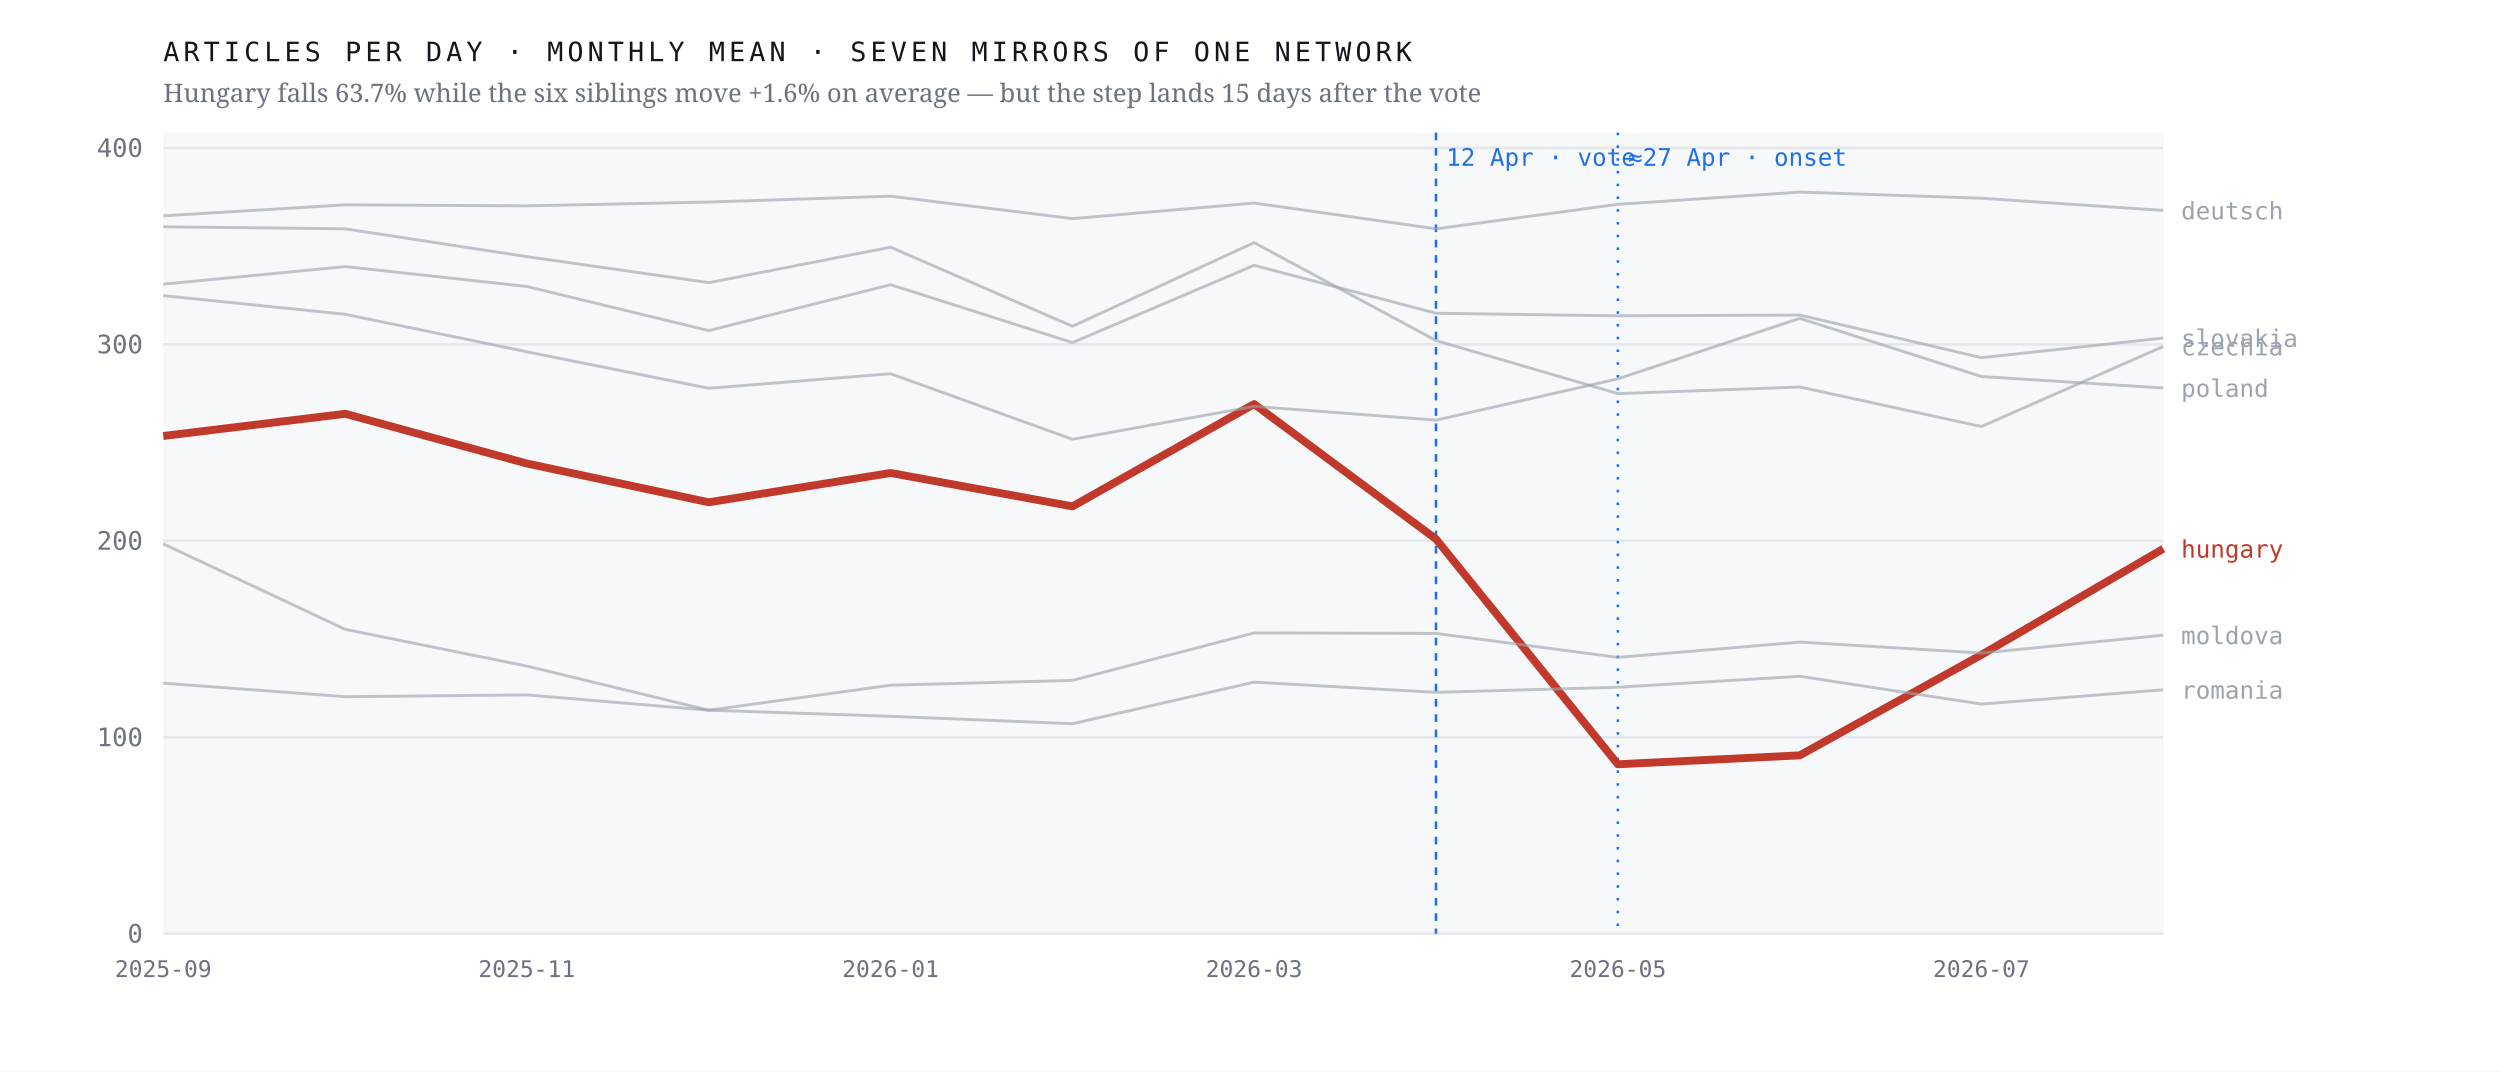
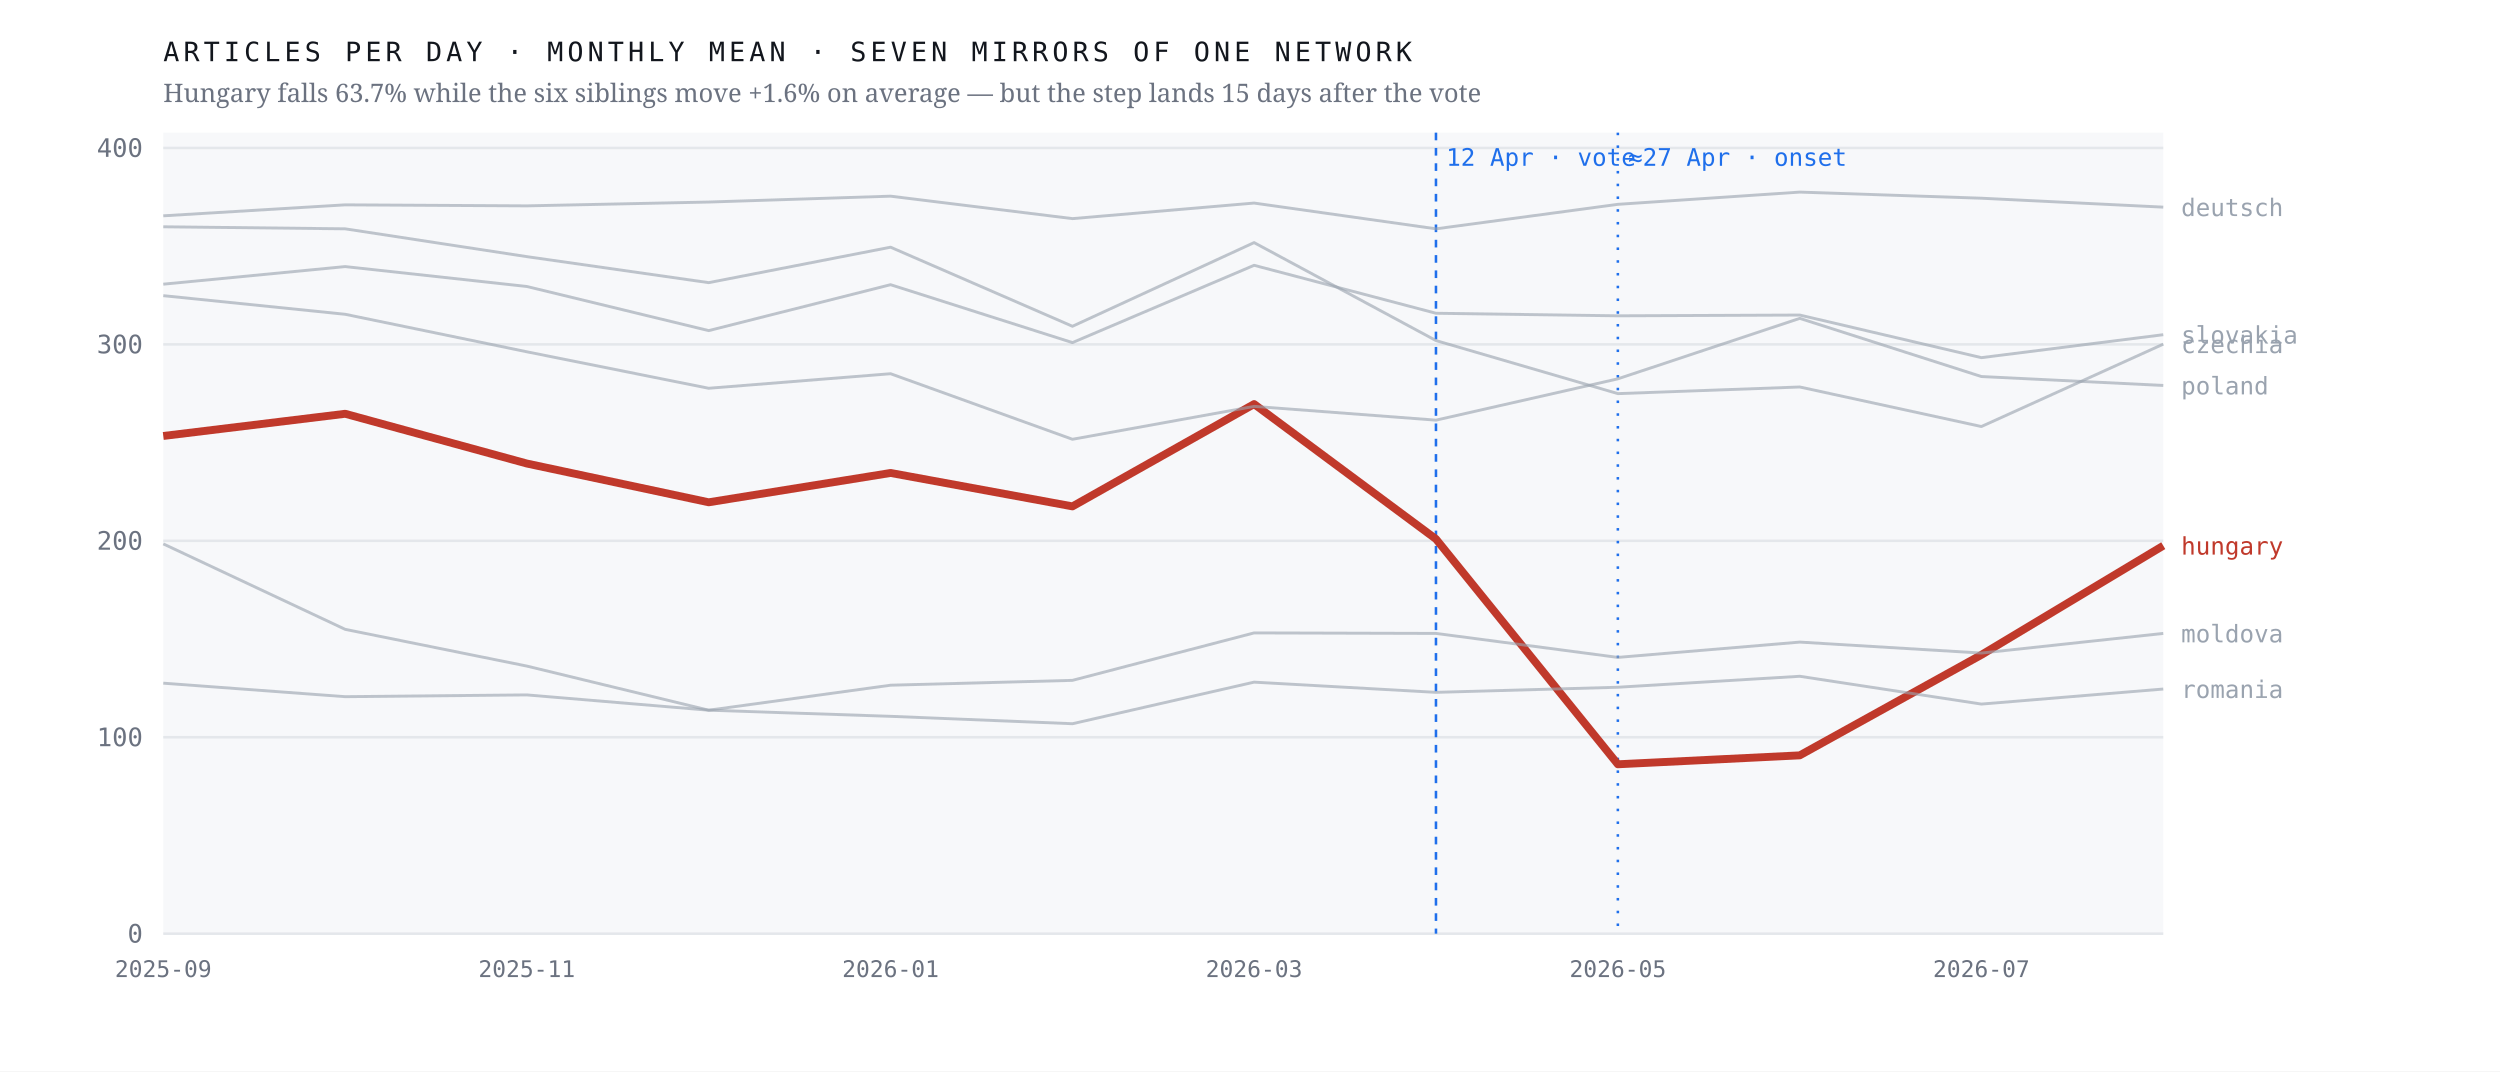
<svg xmlns="http://www.w3.org/2000/svg" viewBox="0 0 980 420" width="980" height="420" role="img" aria-label="Monthly output of seven mirrors of one network; the Hungarian line falls 63.7% after April 2026 while the six others hold roughly flat">
  <rect width="980" height="420" fill="#ffffff" />
  <rect x="64" y="52" width="784" height="314" fill="#f7f8fa" />
  <line x1="64" y1="366.0" x2="848" y2="366.0" stroke="#e4e7eb" stroke-width="1" />
  <text x="56.0" y="369.5" font-family="ui-monospace,'IBM Plex Mono',Menlo,monospace" font-size="10" font-weight="400" letter-spacing="0" fill="#6b7280" text-anchor="end">0</text>
  <line x1="64" y1="289.0" x2="848" y2="289.0" stroke="#e4e7eb" stroke-width="1" />
  <text x="56.0" y="292.5" font-family="ui-monospace,'IBM Plex Mono',Menlo,monospace" font-size="10" font-weight="400" letter-spacing="0" fill="#6b7280" text-anchor="end">100</text>
  <line x1="64" y1="212.0" x2="848" y2="212.0" stroke="#e4e7eb" stroke-width="1" />
  <text x="56.0" y="215.5" font-family="ui-monospace,'IBM Plex Mono',Menlo,monospace" font-size="10" font-weight="400" letter-spacing="0" fill="#6b7280" text-anchor="end">200</text>
  <line x1="64" y1="135.0" x2="848" y2="135.0" stroke="#e4e7eb" stroke-width="1" />
  <text x="56.0" y="138.5" font-family="ui-monospace,'IBM Plex Mono',Menlo,monospace" font-size="10" font-weight="400" letter-spacing="0" fill="#6b7280" text-anchor="end">300</text>
  <line x1="64" y1="58.0" x2="848" y2="58.0" stroke="#e4e7eb" stroke-width="1" />
  <text x="56.0" y="61.5" font-family="ui-monospace,'IBM Plex Mono',Menlo,monospace" font-size="10" font-weight="400" letter-spacing="0" fill="#6b7280" text-anchor="end">400</text>
  <line x1="562.9" y1="52" x2="562.9" y2="366" stroke="#1f6feb" stroke-width="1" stroke-dasharray="3 3" />
  <text x="566.9" y="65.0" font-family="ui-monospace,'IBM Plex Mono',Menlo,monospace" font-size="9.5" font-weight="400" letter-spacing="0" fill="#1f6feb" text-anchor="start">12 Apr · vote</text>
  <line x1="634.2" y1="52" x2="634.2" y2="366" stroke="#1f6feb" stroke-width="1" stroke-dasharray="1 4" />
  <text x="638.2" y="65.0" font-family="ui-monospace,'IBM Plex Mono',Menlo,monospace" font-size="9.5" font-weight="400" letter-spacing="0" fill="#1f6feb" text-anchor="start">≈27 Apr · onset</text>
-   <polyline points="64.0,170.9 135.3,162.2 206.5,181.7 277.8,196.9 349.1,185.4 420.4,198.5 491.6,158.4 562.9,211.3 634.2,299.6 705.5,296.1 776.7,256.7 848.0,215.1" fill="none" stroke="#c0392b" stroke-width="3.1" stroke-opacity="1" stroke-linejoin="round" />
-   <text x="855.0" y="218.6" font-family="ui-monospace,'IBM Plex Mono',Menlo,monospace" font-size="9.5" font-weight="500" letter-spacing="0" fill="#c0392b" text-anchor="start">hungary</text>
-   <polyline points="64.0,88.9 135.3,89.7 206.5,100.6 277.8,110.8 349.1,96.9 420.4,127.9 491.6,95.1 562.9,133.5 634.2,154.3 705.5,151.7 776.7,167.2 848.0,135.8" fill="none" stroke="#9aa3af" stroke-width="1.15" stroke-opacity="0.62" stroke-linejoin="round" />
-   <text x="855.0" y="139.3" font-family="ui-monospace,'IBM Plex Mono',Menlo,monospace" font-size="9.5" font-weight="400" letter-spacing="0" fill="#9aa3af" text-anchor="start">czechia</text>
-   <polyline points="64.0,84.6 135.3,80.3 206.5,80.7 277.8,79.2 349.1,76.9 420.4,85.7 491.6,79.6 562.9,89.7 634.2,80.1 705.5,75.3 776.7,77.7 848.0,82.5" fill="none" stroke="#9aa3af" stroke-width="1.15" stroke-opacity="0.62" stroke-linejoin="round" />
-   <text x="855.0" y="86.0" font-family="ui-monospace,'IBM Plex Mono',Menlo,monospace" font-size="9.5" font-weight="400" letter-spacing="0" fill="#9aa3af" text-anchor="start">deutsch</text>
-   <polyline points="64.0,213.2 135.3,246.7 206.5,261.1 277.8,278.4 349.1,268.6 420.4,266.7 491.6,248.1 562.9,248.3 634.2,257.7 705.5,251.7 776.7,256.0 848.0,249.0" fill="none" stroke="#9aa3af" stroke-width="1.15" stroke-opacity="0.62" stroke-linejoin="round" />
-   <text x="855.0" y="252.5" font-family="ui-monospace,'IBM Plex Mono',Menlo,monospace" font-size="9.5" font-weight="400" letter-spacing="0" fill="#9aa3af" text-anchor="start">moldova</text>
-   <polyline points="64.0,115.9 135.3,123.2 206.5,137.9 277.8,152.2 349.1,146.5 420.4,172.2 491.6,159.3 562.9,164.7 634.2,148.5 705.5,124.8 776.7,147.6 848.0,152.1" fill="none" stroke="#9aa3af" stroke-width="1.15" stroke-opacity="0.62" stroke-linejoin="round" />
-   <text x="855.0" y="155.6" font-family="ui-monospace,'IBM Plex Mono',Menlo,monospace" font-size="9.5" font-weight="400" letter-spacing="0" fill="#9aa3af" text-anchor="start">poland</text>
-   <polyline points="64.0,267.8 135.3,273.1 206.5,272.4 277.8,278.4 349.1,280.8 420.4,283.7 491.6,267.4 562.9,271.4 634.2,269.4 705.5,265.1 776.7,276.0 848.0,270.4" fill="none" stroke="#9aa3af" stroke-width="1.15" stroke-opacity="0.62" stroke-linejoin="round" />
-   <text x="855.0" y="273.9" font-family="ui-monospace,'IBM Plex Mono',Menlo,monospace" font-size="9.5" font-weight="400" letter-spacing="0" fill="#9aa3af" text-anchor="start">romania</text>
-   <polyline points="64.0,111.4 135.3,104.5 206.5,112.3 277.8,129.6 349.1,111.6 420.4,134.3 491.6,104.0 562.9,122.8 634.2,123.8 705.5,123.5 776.7,140.2 848.0,132.5" fill="none" stroke="#9aa3af" stroke-width="1.15" stroke-opacity="0.62" stroke-linejoin="round" />
-   <text x="855.0" y="136.0" font-family="ui-monospace,'IBM Plex Mono',Menlo,monospace" font-size="9.5" font-weight="400" letter-spacing="0" fill="#9aa3af" text-anchor="start">slovakia</text>
+   <polyline points="64.0,170.9 135.3,162.2 206.5,181.7 277.8,196.9 349.1,185.4 420.4,198.5 491.6,158.4 562.9,211.3 634.2,299.6 705.5,296.1 776.7,256.7 848.0,213.9" fill="none" stroke="#c0392b" stroke-width="3.1" stroke-opacity="1" stroke-linejoin="round" />
+   <text x="855.0" y="217.4" font-family="ui-monospace,'IBM Plex Mono',Menlo,monospace" font-size="9.5" font-weight="500" letter-spacing="0" fill="#c0392b" text-anchor="start">hungary</text>
+   <polyline points="64.0,88.9 135.3,89.7 206.5,100.6 277.8,110.8 349.1,96.9 420.4,127.9 491.6,95.1 562.9,133.5 634.2,154.3 705.5,151.7 776.7,167.2 848.0,134.9" fill="none" stroke="#9aa3af" stroke-width="1.15" stroke-opacity="0.62" stroke-linejoin="round" />
+   <text x="855.0" y="138.4" font-family="ui-monospace,'IBM Plex Mono',Menlo,monospace" font-size="9.5" font-weight="400" letter-spacing="0" fill="#9aa3af" text-anchor="start">czechia</text>
+   <polyline points="64.0,84.6 135.3,80.3 206.5,80.7 277.8,79.2 349.1,76.9 420.4,85.7 491.6,79.6 562.9,89.7 634.2,80.1 705.5,75.3 776.7,77.7 848.0,81.2" fill="none" stroke="#9aa3af" stroke-width="1.15" stroke-opacity="0.62" stroke-linejoin="round" />
+   <text x="855.0" y="84.7" font-family="ui-monospace,'IBM Plex Mono',Menlo,monospace" font-size="9.5" font-weight="400" letter-spacing="0" fill="#9aa3af" text-anchor="start">deutsch</text>
+   <polyline points="64.0,213.2 135.3,246.7 206.5,261.1 277.8,278.4 349.1,268.6 420.4,266.7 491.6,248.1 562.9,248.3 634.2,257.7 705.5,251.7 776.7,256.0 848.0,248.3" fill="none" stroke="#9aa3af" stroke-width="1.15" stroke-opacity="0.62" stroke-linejoin="round" />
+   <text x="855.0" y="251.8" font-family="ui-monospace,'IBM Plex Mono',Menlo,monospace" font-size="9.5" font-weight="400" letter-spacing="0" fill="#9aa3af" text-anchor="start">moldova</text>
+   <polyline points="64.0,115.9 135.3,123.2 206.5,137.9 277.8,152.2 349.1,146.5 420.4,172.2 491.6,159.3 562.9,164.7 634.2,148.5 705.5,124.8 776.7,147.6 848.0,151.1" fill="none" stroke="#9aa3af" stroke-width="1.15" stroke-opacity="0.62" stroke-linejoin="round" />
+   <text x="855.0" y="154.6" font-family="ui-monospace,'IBM Plex Mono',Menlo,monospace" font-size="9.5" font-weight="400" letter-spacing="0" fill="#9aa3af" text-anchor="start">poland</text>
+   <polyline points="64.0,267.8 135.3,273.1 206.5,272.4 277.8,278.4 349.1,280.8 420.4,283.7 491.6,267.4 562.9,271.4 634.2,269.4 705.5,265.1 776.7,276.0 848.0,270.1" fill="none" stroke="#9aa3af" stroke-width="1.15" stroke-opacity="0.62" stroke-linejoin="round" />
+   <text x="855.0" y="273.6" font-family="ui-monospace,'IBM Plex Mono',Menlo,monospace" font-size="9.5" font-weight="400" letter-spacing="0" fill="#9aa3af" text-anchor="start">romania</text>
+   <polyline points="64.0,111.4 135.3,104.5 206.5,112.3 277.8,129.6 349.1,111.6 420.4,134.3 491.6,104.0 562.9,122.8 634.2,123.8 705.5,123.5 776.7,140.2 848.0,131.2" fill="none" stroke="#9aa3af" stroke-width="1.15" stroke-opacity="0.62" stroke-linejoin="round" />
+   <text x="855.0" y="134.7" font-family="ui-monospace,'IBM Plex Mono',Menlo,monospace" font-size="9.5" font-weight="400" letter-spacing="0" fill="#9aa3af" text-anchor="start">slovakia</text>
  <text x="64.0" y="383.0" font-family="ui-monospace,'IBM Plex Mono',Menlo,monospace" font-size="9" font-weight="400" letter-spacing="0" fill="#6b7280" text-anchor="middle">2025-09</text>
  <text x="206.5" y="383.0" font-family="ui-monospace,'IBM Plex Mono',Menlo,monospace" font-size="9" font-weight="400" letter-spacing="0" fill="#6b7280" text-anchor="middle">2025-11</text>
  <text x="349.1" y="383.0" font-family="ui-monospace,'IBM Plex Mono',Menlo,monospace" font-size="9" font-weight="400" letter-spacing="0" fill="#6b7280" text-anchor="middle">2026-01</text>
  <text x="491.6" y="383.0" font-family="ui-monospace,'IBM Plex Mono',Menlo,monospace" font-size="9" font-weight="400" letter-spacing="0" fill="#6b7280" text-anchor="middle">2026-03</text>
  <text x="634.2" y="383.0" font-family="ui-monospace,'IBM Plex Mono',Menlo,monospace" font-size="9" font-weight="400" letter-spacing="0" fill="#6b7280" text-anchor="middle">2026-05</text>
  <text x="776.7" y="383.0" font-family="ui-monospace,'IBM Plex Mono',Menlo,monospace" font-size="9" font-weight="400" letter-spacing="0" fill="#6b7280" text-anchor="middle">2026-07</text>
  <text x="64.0" y="24.0" font-family="ui-monospace,'IBM Plex Mono',Menlo,monospace" font-size="10.5" font-weight="400" letter-spacing="1.6" fill="#12161d" text-anchor="start">ARTICLES PER DAY · MONTHLY MEAN · SEVEN MIRRORS OF ONE NETWORK</text>
  <text x="64.0" y="40.0" font-family="'Newsreader',Georgia,serif" font-size="10" font-weight="400" letter-spacing="0" fill="#6b7280" text-anchor="start">Hungary falls 63.7% while the six siblings move +1.6% on average — but the step lands 15 days after the vote</text>
</svg>
